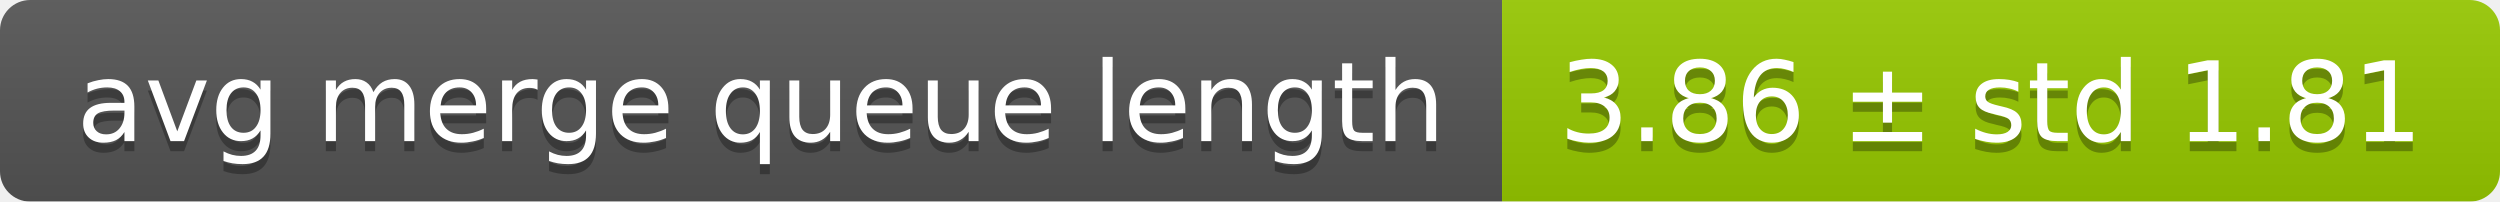
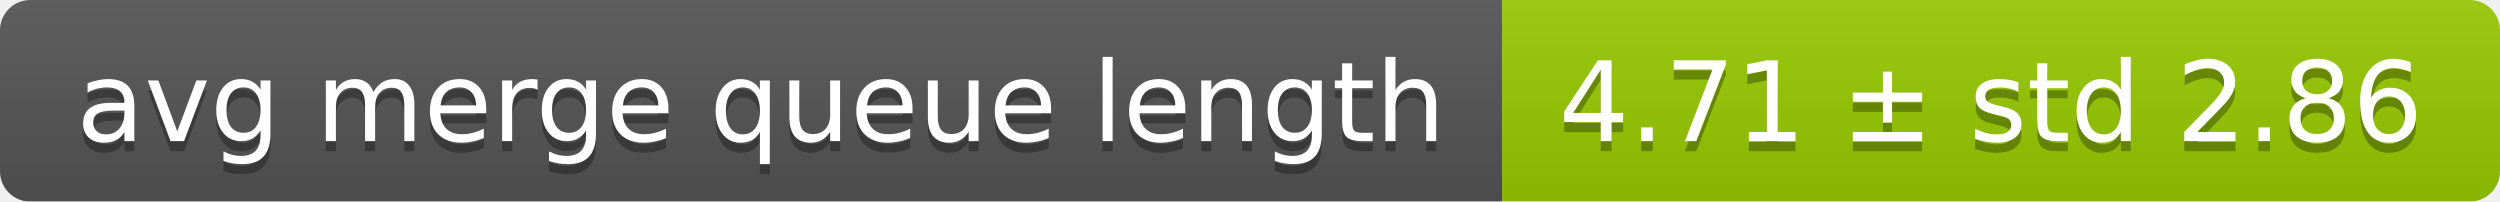
<svg xmlns="http://www.w3.org/2000/svg" width="248" height="20">
  <linearGradient id="smooth" x2="0" y2="100%">
    <stop offset="0" stop-color="#bbb" stop-opacity=".1" />
    <stop offset="1" stop-opacity=".1" />
  </linearGradient>
  <mask id="round">
    <rect width="248" height="20" rx="3" fill="#fff" />
  </mask>
  <g mask="url(#round)">
    <rect width="149" height="20" fill="#555" />
    <rect x="149" width="99" height="20" fill="#97ca00" />
    <rect width="248" height="20" fill="url(#smooth)" />
  </g>
  <g fill="#fff" text-anchor="middle" font-family="DejaVu Sans,Verdana,Geneva,sans-serif" font-size="11">
    <text x="75.5" y="15" fill="#010101" fill-opacity=".3">avg merge queue length</text>
    <text x="75.5" y="14">avg merge queue length</text>
-     <text x="197.5" y="15" fill="#010101" fill-opacity=".3">3.86 ± std 1.81</text>
-     <text x="197.5" y="14">3.86 ± std 1.81</text>
+     <text x="197.5" y="15" fill="#010101" fill-opacity=".3">4.71 ± std 2.86</text>
+     <text x="197.5" y="14">4.71 ± std 2.86</text>
  </g>
</svg>
